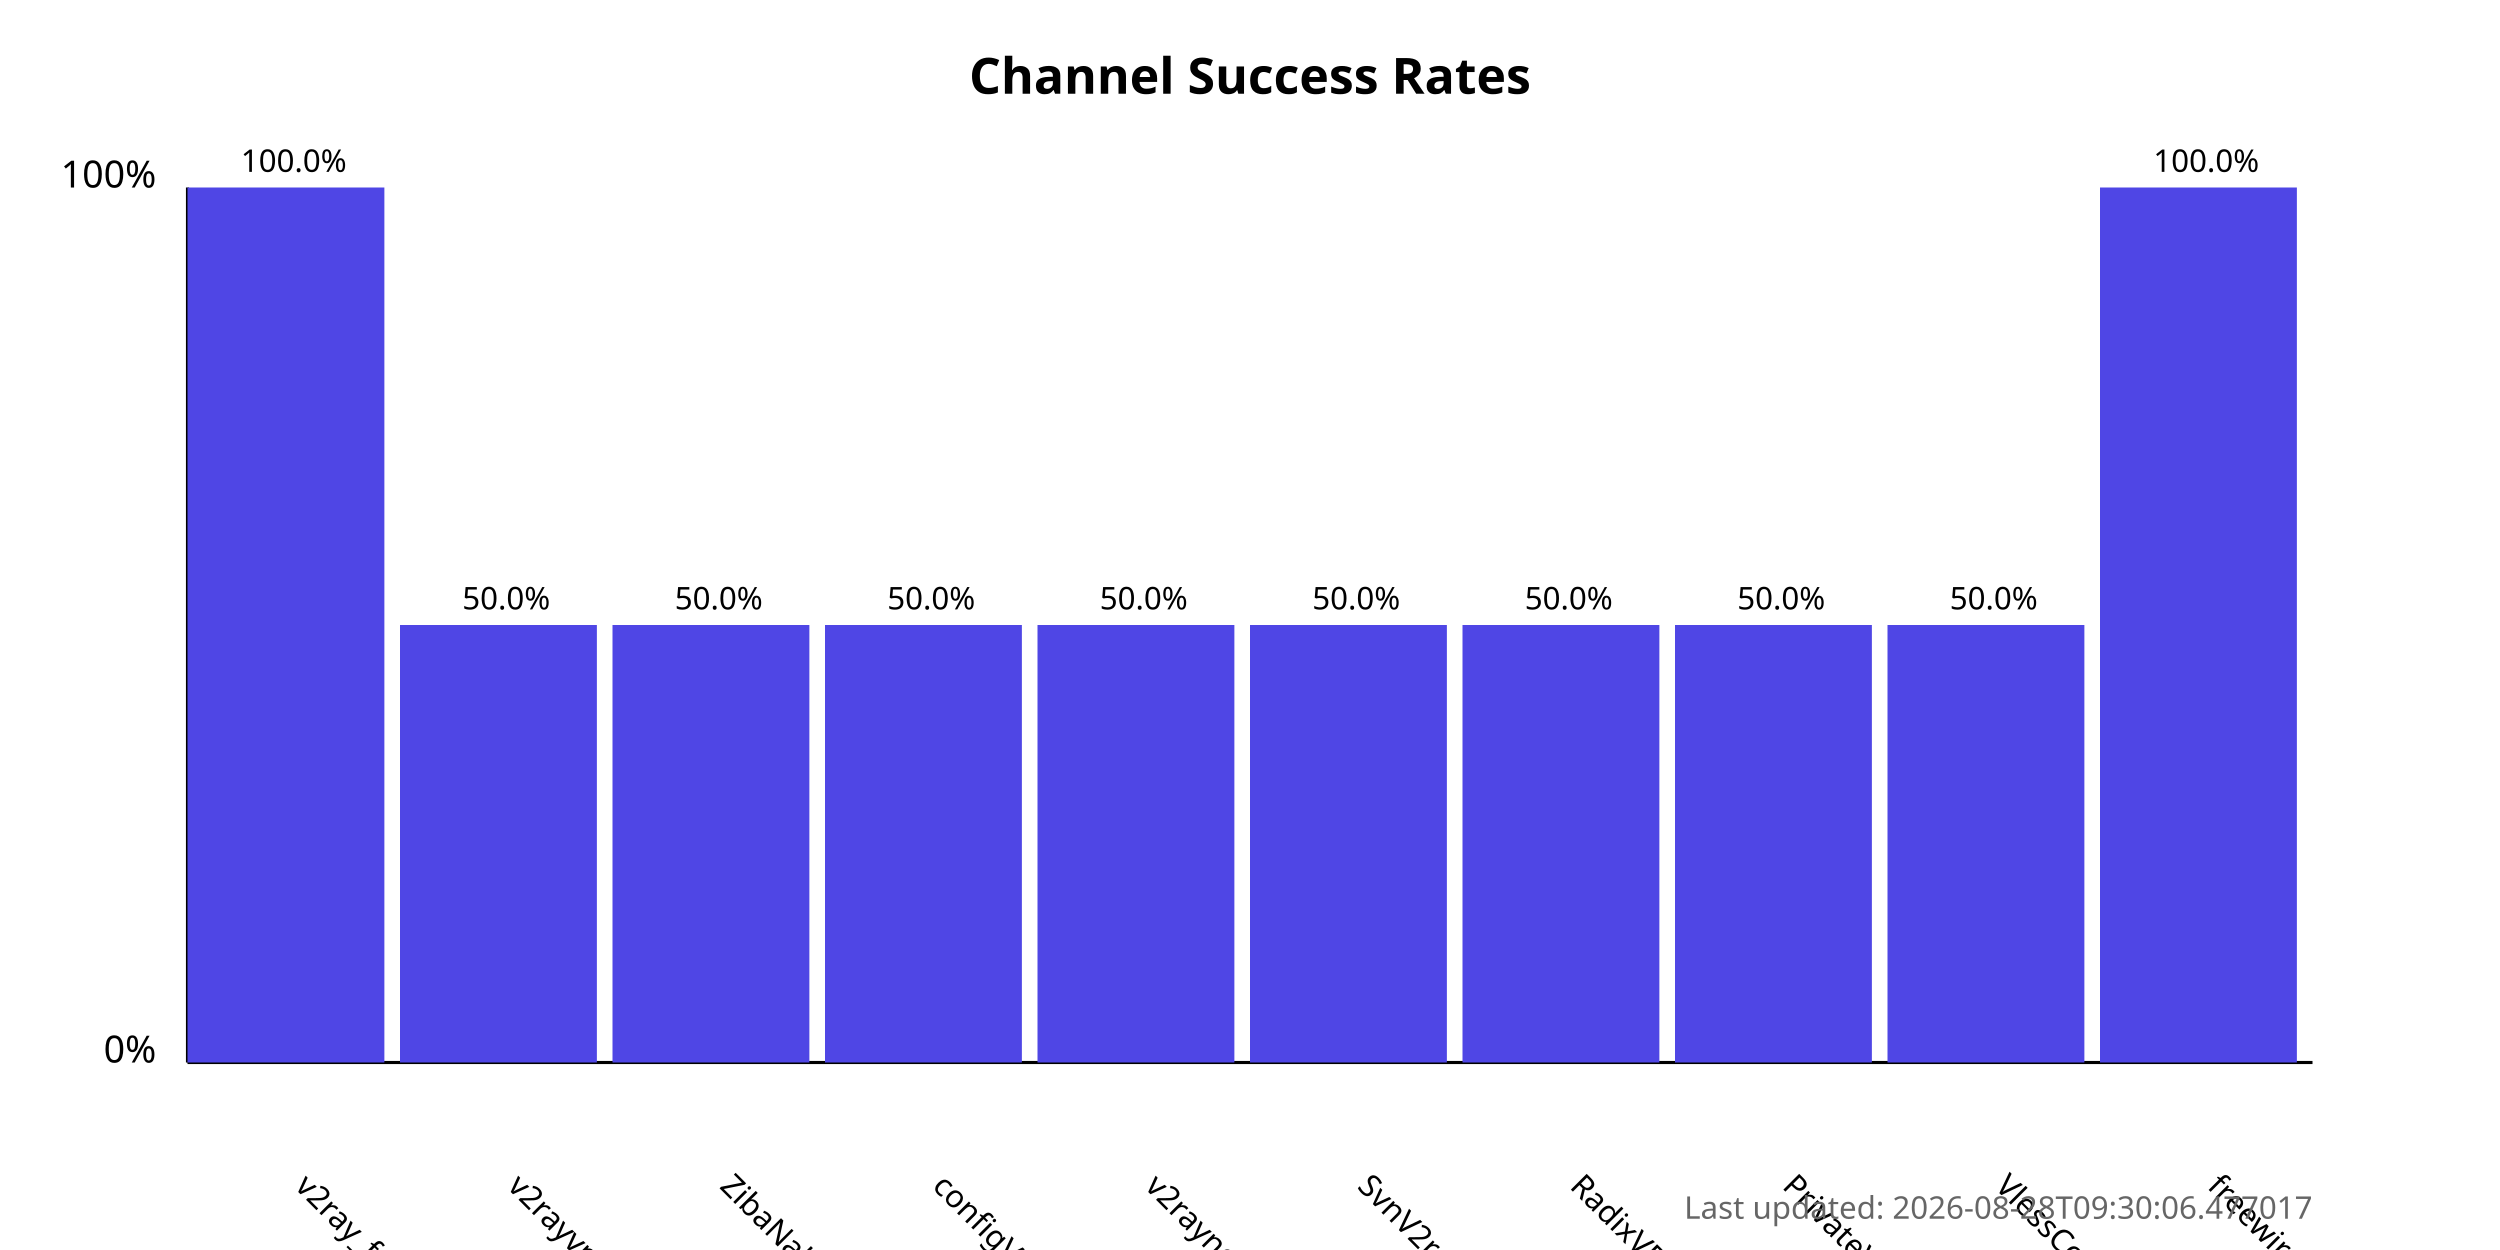
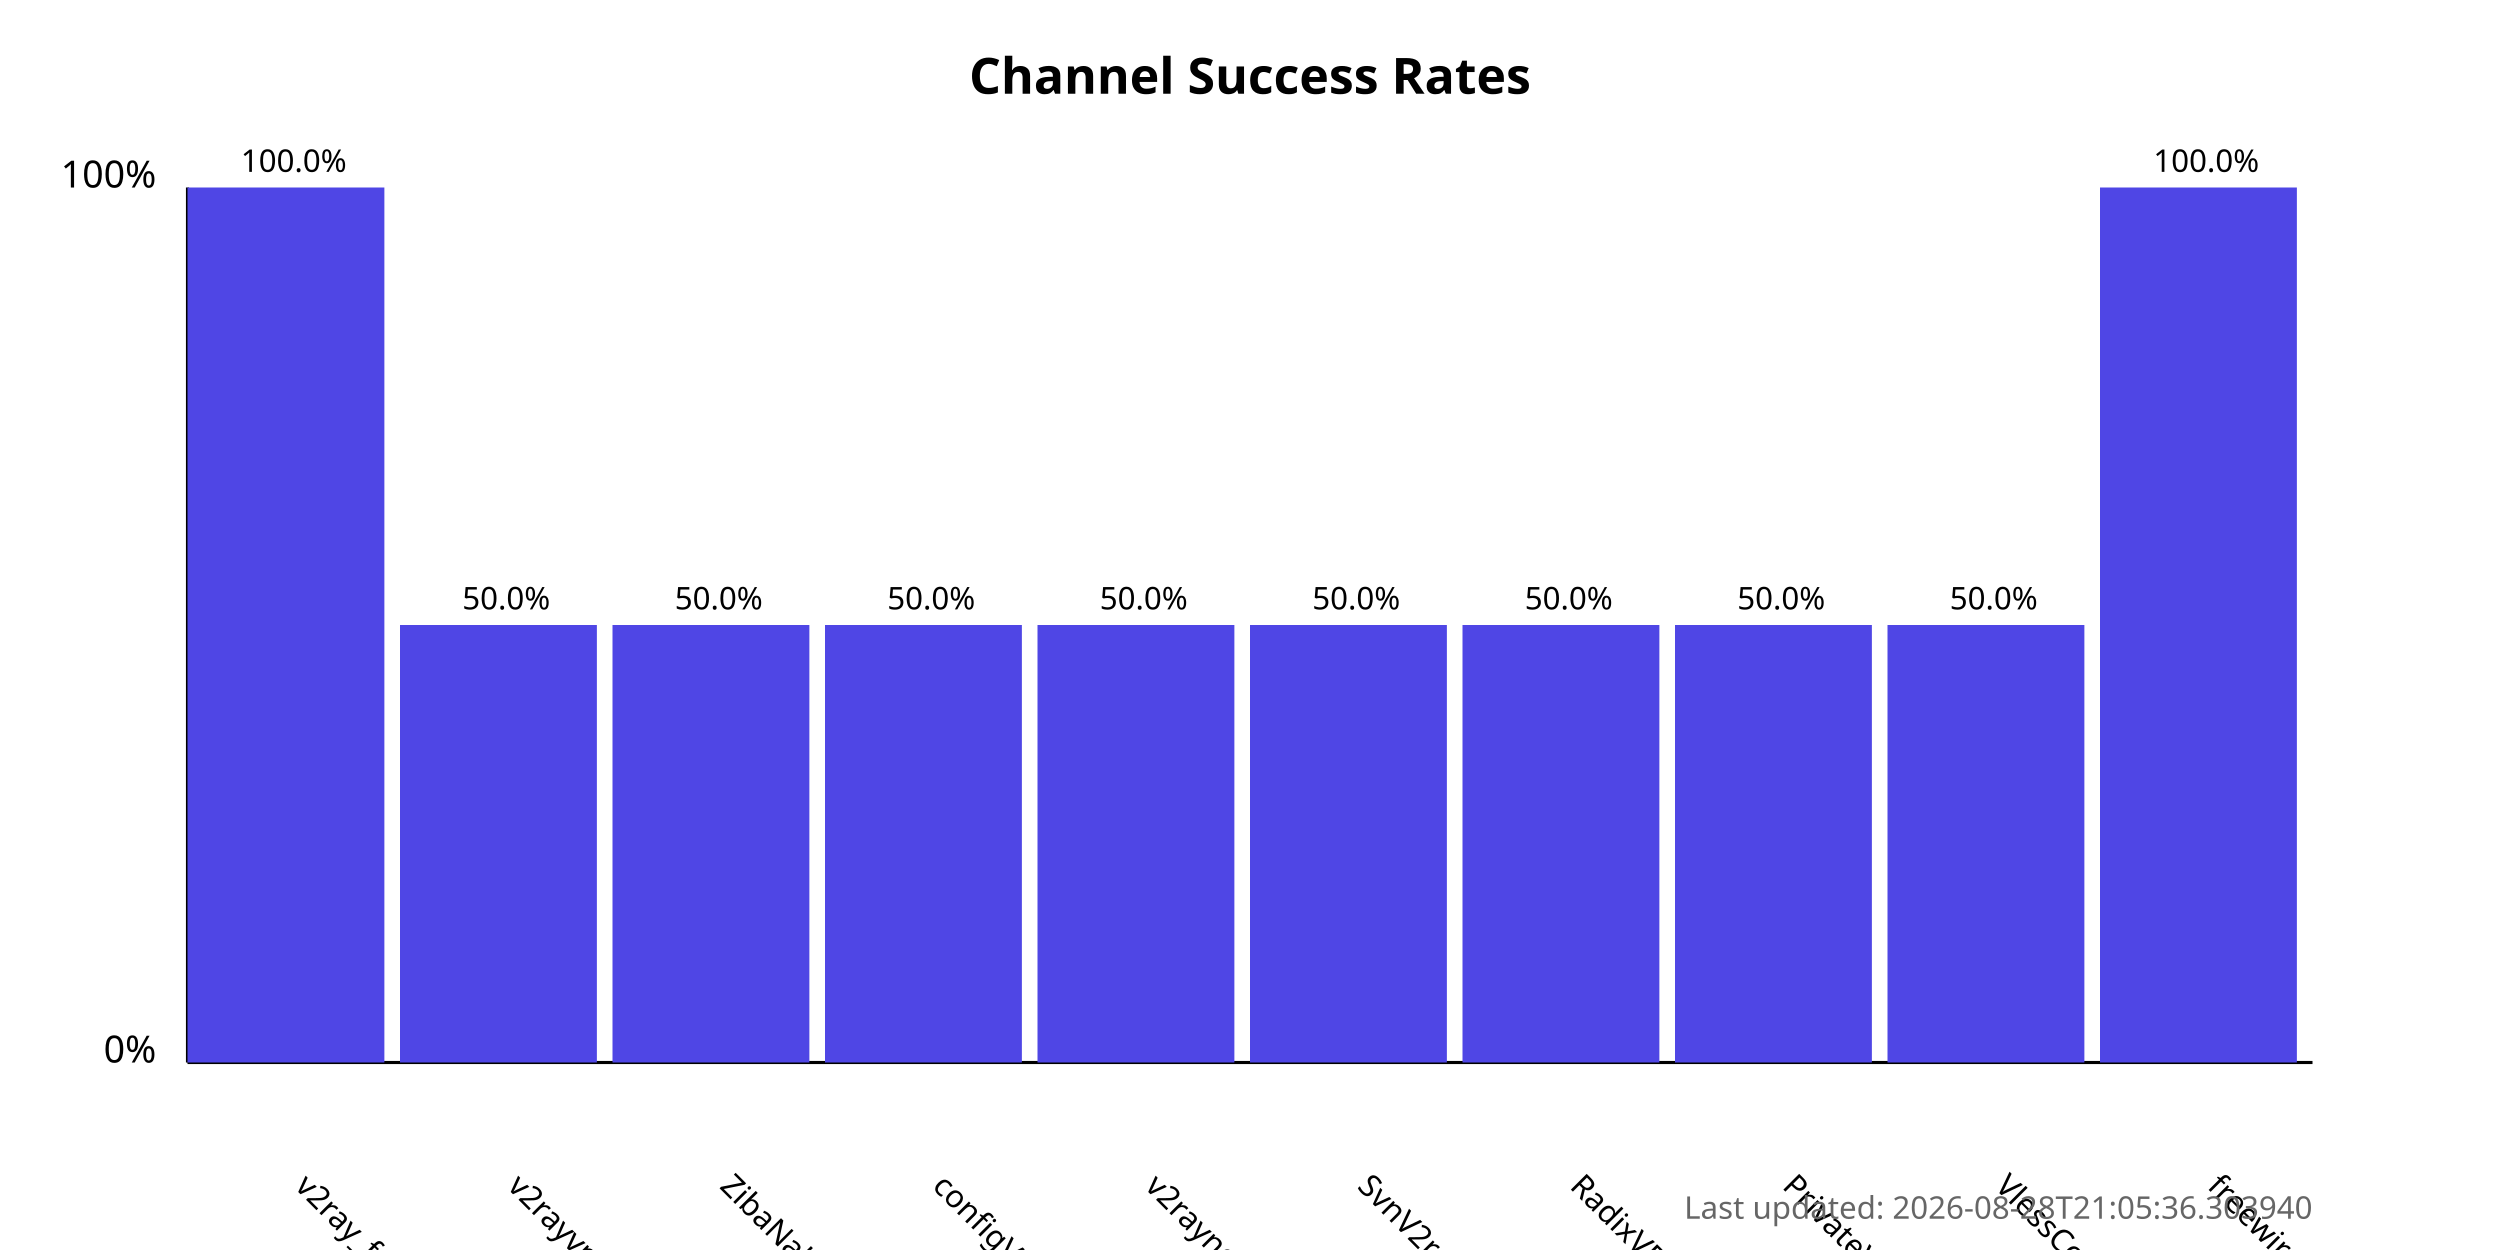
<svg xmlns="http://www.w3.org/2000/svg" width="800" height="400">
  <style>
            .chart-title { font: bold 16px sans-serif; }
            .axis-label { font: 12px sans-serif; }
            .tick-label { font: 10px sans-serif; }
            .bar { fill: #4f46e5; }
            .bar:hover { fill: #6366f1; }
            .timestamp { font: 10px sans-serif; fill: #666; }
        </style>
  <text x="400.0" y="30" text-anchor="middle" class="chart-title">
            Channel Success Rates
        </text>
  <line x1="60" y1="340" x2="60" y2="60" stroke="black" stroke-width="1" />
  <line x1="60" y1="340" x2="740" y2="340" stroke="black" stroke-width="1" />
  <text x="50" y="340" text-anchor="end" class="axis-label">0%</text>
  <text x="50" y="60" text-anchor="end" class="axis-label">100%</text>
  <g>
    <rect x="60" y="60.0" width="63.0" height="280.0" class="bar" />
    <text x="94.0" y="380" transform="rotate(45, 94.0, 380)" text-anchor="start" class="tick-label">
                v2ray_free_conf
            </text>
    <text x="94.0" y="55.0" text-anchor="middle" class="tick-label">
                100.0%
            </text>
  </g>
  <g>
    <rect x="128.0" y="200.0" width="63.0" height="140.0" class="bar" />
    <text x="162.0" y="380" transform="rotate(45, 162.0, 380)" text-anchor="start" class="tick-label">
                v2rayvpno
            </text>
    <text x="162.0" y="195.0" text-anchor="middle" class="tick-label">
                50.0%
            </text>
  </g>
  <g>
    <rect x="196.0" y="200.0" width="63.0" height="140.0" class="bar" />
    <text x="230.0" y="380" transform="rotate(45, 230.0, 380)" text-anchor="start" class="tick-label">
                ZibaNabz
            </text>
    <text x="230.0" y="195.0" text-anchor="middle" class="tick-label">
                50.0%
            </text>
  </g>
  <g>
    <rect x="264.0" y="200.0" width="63.0" height="140.0" class="bar" />
    <text x="298.0" y="380" transform="rotate(45, 298.0, 380)" text-anchor="start" class="tick-label">
                configV2rayForFree
            </text>
    <text x="298.0" y="195.0" text-anchor="middle" class="tick-label">
                50.0%
            </text>
  </g>
  <g>
    <rect x="332.0" y="200.0" width="63.0" height="140.0" class="bar" />
    <text x="366.0" y="380" transform="rotate(45, 366.0, 380)" text-anchor="start" class="tick-label">
                v2rayngvpn
            </text>
    <text x="366.0" y="195.0" text-anchor="middle" class="tick-label">
                50.0%
            </text>
  </g>
  <g>
    <rect x="400.0" y="200.0" width="63.0" height="140.0" class="bar" />
    <text x="434.0" y="380" transform="rotate(45, 434.0, 380)" text-anchor="start" class="tick-label">
                SvnV2ray
            </text>
    <text x="434.0" y="195.0" text-anchor="middle" class="tick-label">
                50.0%
            </text>
  </g>
  <g>
    <rect x="468.0" y="200.0" width="63.0" height="140.0" class="bar" />
    <text x="502.0" y="380" transform="rotate(45, 502.0, 380)" text-anchor="start" class="tick-label">
                RadixVPN
            </text>
    <text x="502.0" y="195.0" text-anchor="middle" class="tick-label">
                50.0%
            </text>
  </g>
  <g>
    <rect x="536.0" y="200.0" width="63.0" height="140.0" class="bar" />
    <text x="570.0" y="380" transform="rotate(45, 570.0, 380)" text-anchor="start" class="tick-label">
                PrivateVPNs
            </text>
    <text x="570.0" y="195.0" text-anchor="middle" class="tick-label">
                50.0%
            </text>
  </g>
  <g>
    <rect x="604.0" y="200.0" width="63.0" height="140.0" class="bar" />
    <text x="638.0" y="380" transform="rotate(45, 638.0, 380)" text-anchor="start" class="tick-label">
                VlessConfig
            </text>
    <text x="638.0" y="195.0" text-anchor="middle" class="tick-label">
                50.0%
            </text>
  </g>
  <g>
    <rect x="672.0" y="60.0" width="63.0" height="280.0" class="bar" />
    <text x="706.0" y="380" transform="rotate(45, 706.0, 380)" text-anchor="start" class="tick-label">
                freewireguard
            </text>
    <text x="706.0" y="55.0" text-anchor="middle" class="tick-label">
                100.0%
            </text>
  </g>
  <text x="740" y="390" text-anchor="end" class="timestamp">
-             Last updated: 2026-08-28T09:30:06.477017
+             Last updated: 2026-08-28T21:05:36.303940
        </text>
</svg>
